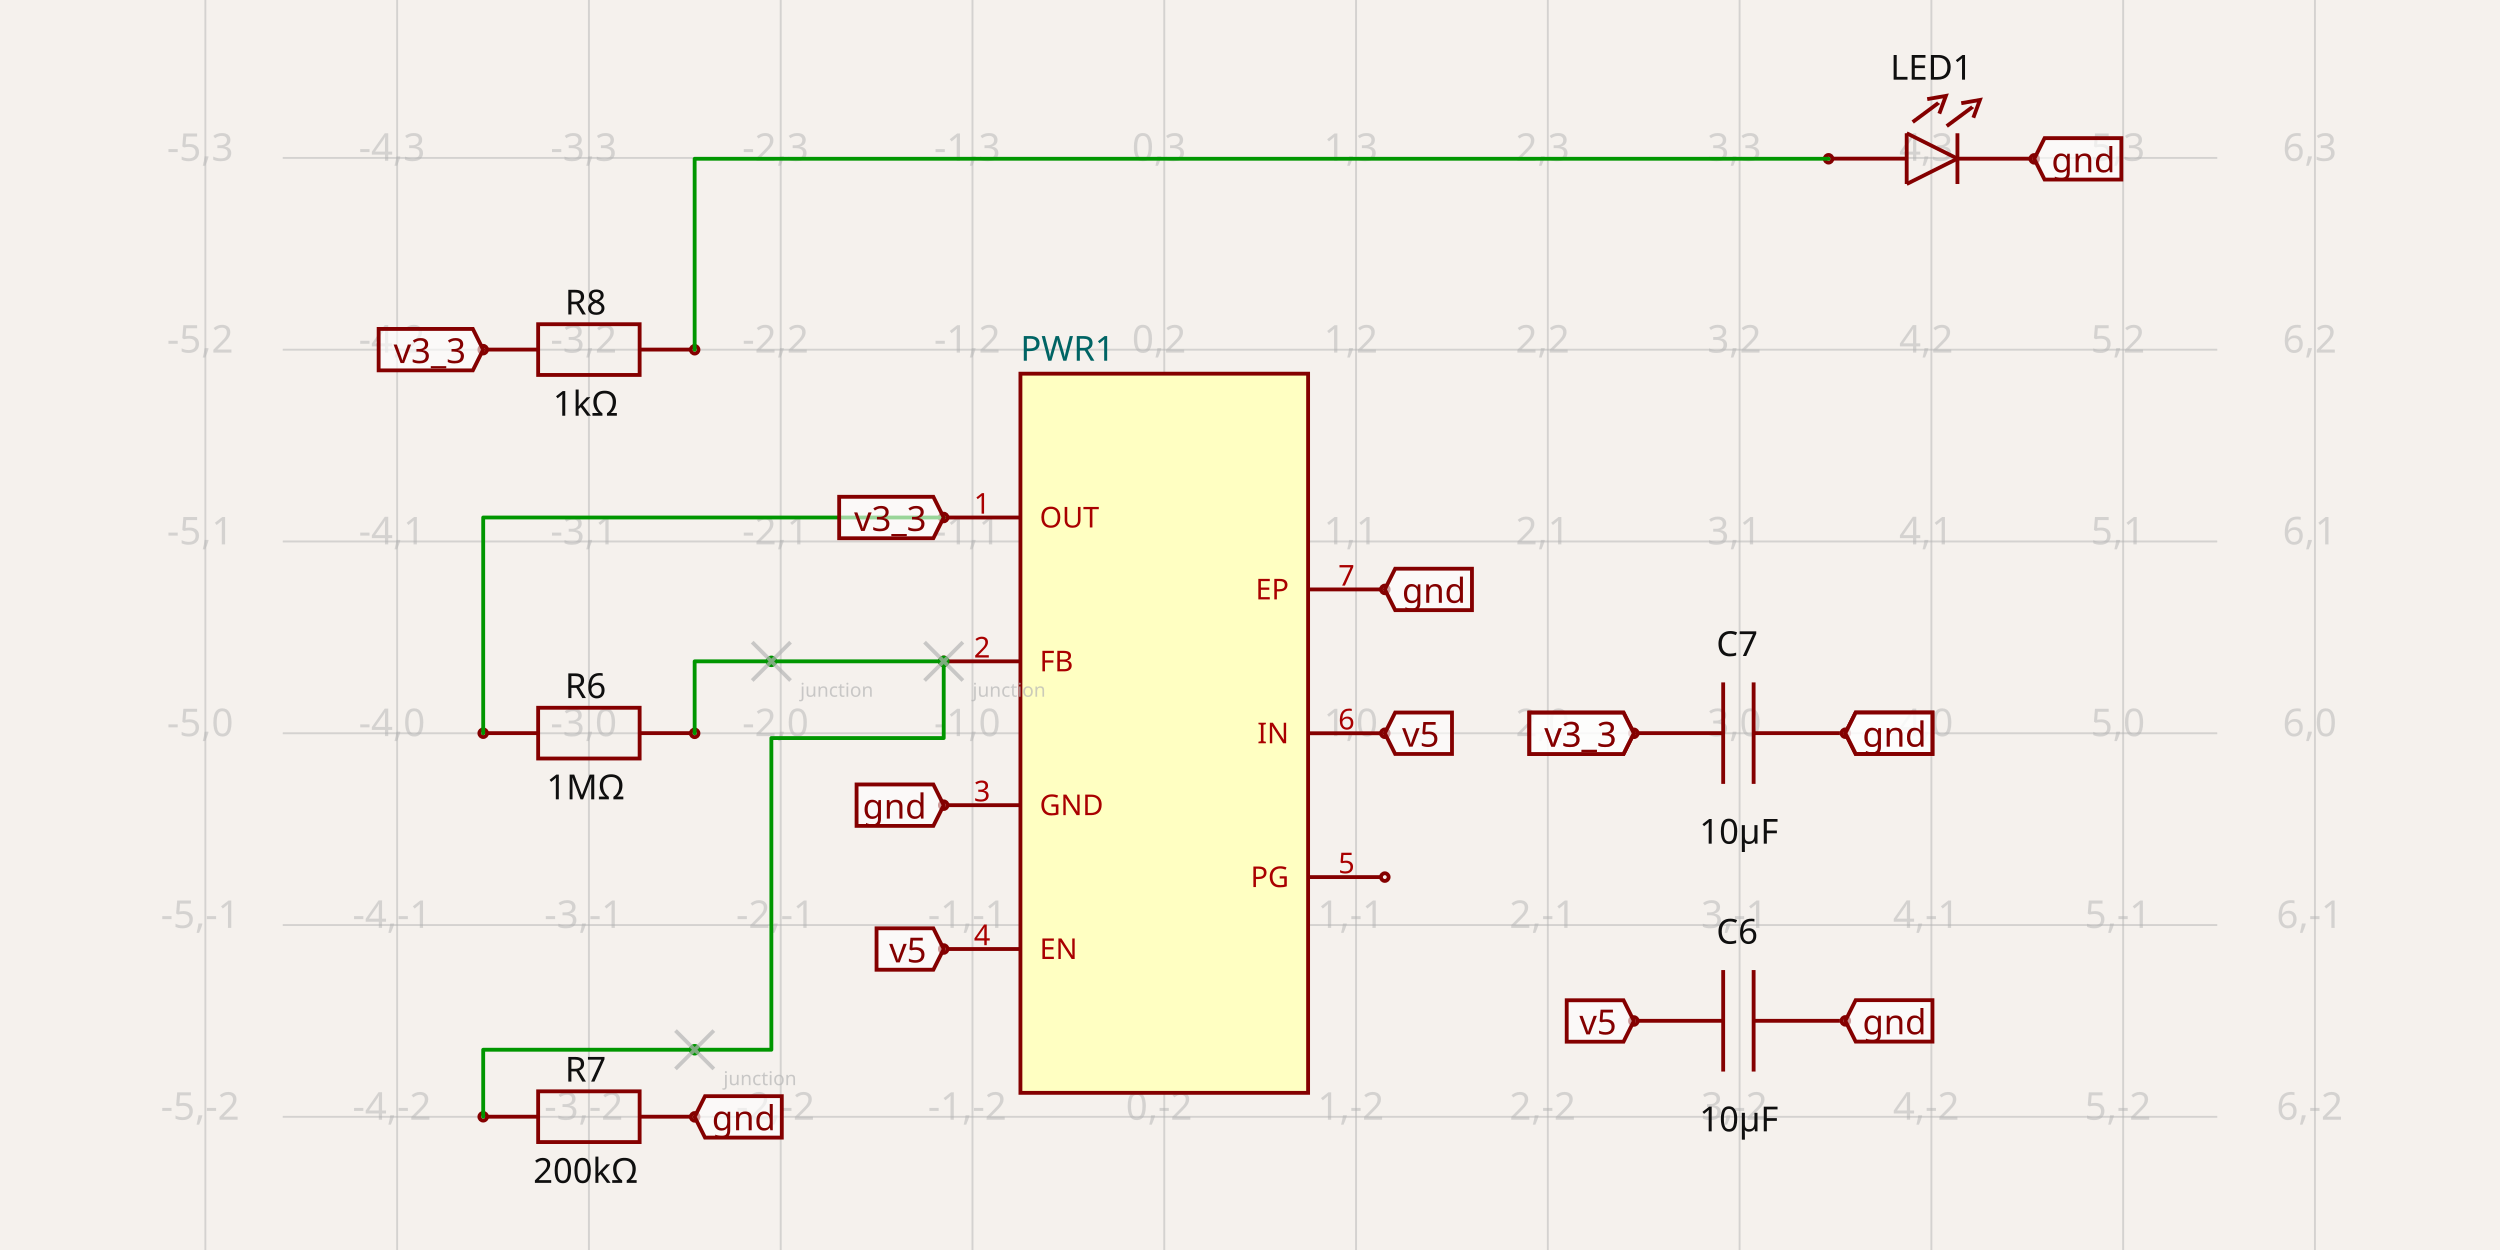
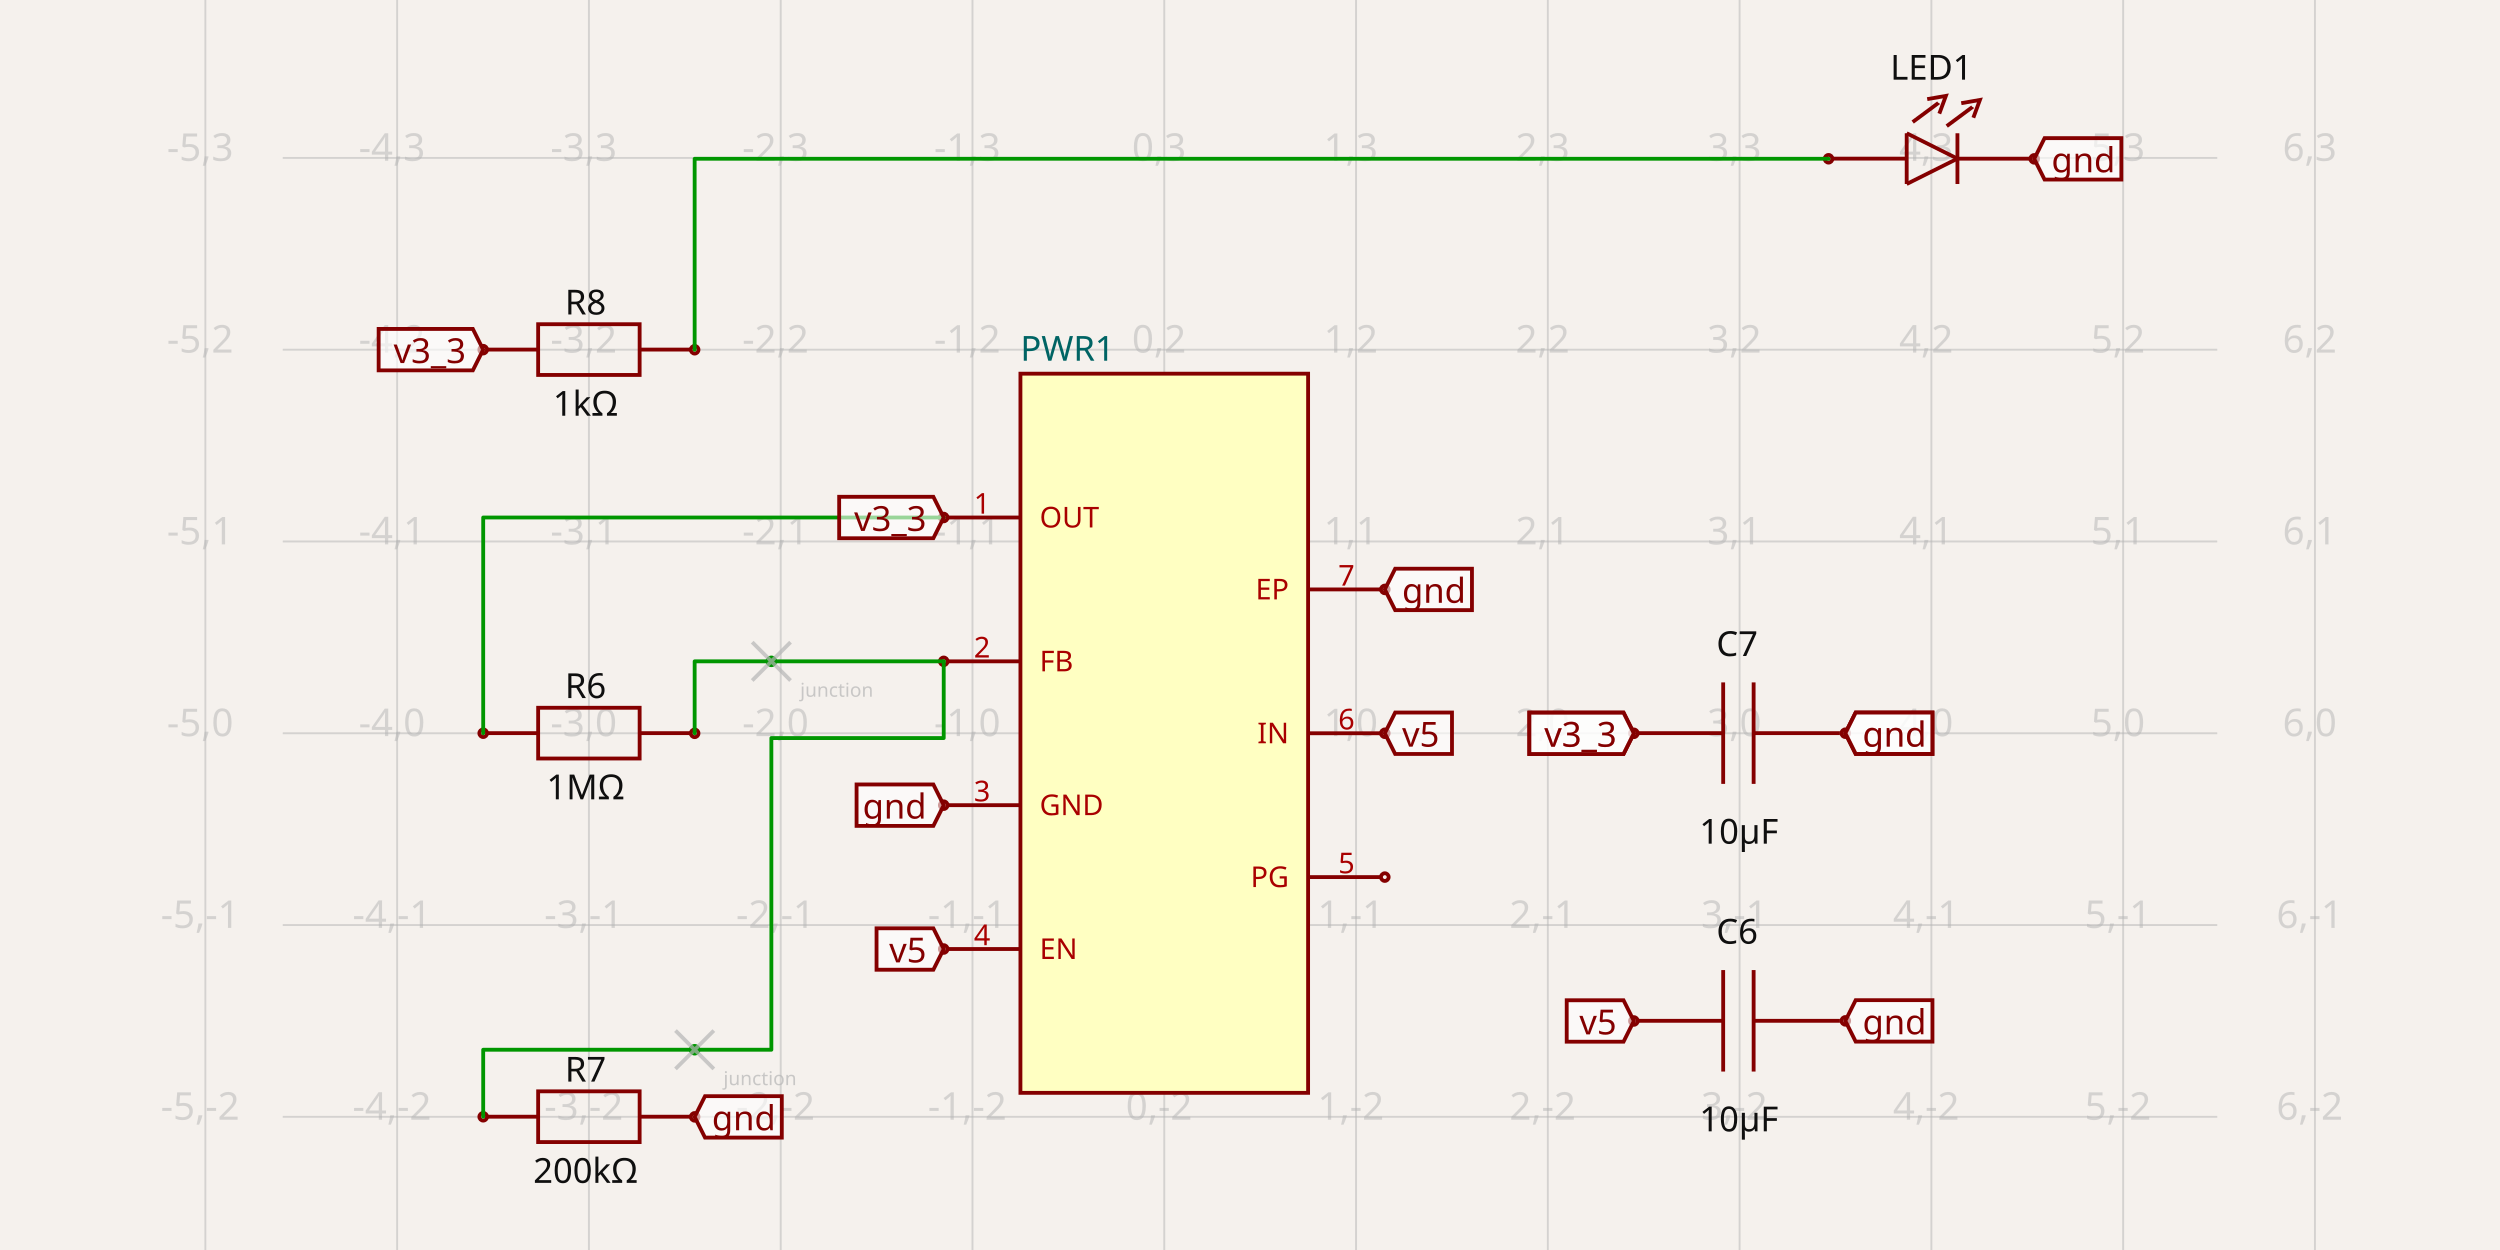
<svg xmlns="http://www.w3.org/2000/svg" width="1200" height="600" style="background-color: rgb(245, 241, 237)" data-real-to-screen-transform="matrix(92.0538509812,0,0,-92.0538509812,558.846469818,351.9650087356)">
  <style>
              .boundary { fill: rgb(245, 241, 237); }
              .schematic-boundary { fill: none; stroke: #fff; }
              .component { fill: none; stroke: rgb(132, 0, 0); }
              .chip { fill: rgb(255, 255, 194); stroke: rgb(132, 0, 0); }
              .component-pin { fill: none; stroke: rgb(132, 0, 0); }
              .trace:hover {
                filter: invert(1);
              }
              .trace:hover .trace-crossing-outline {
                opacity: 0;
              }
              .trace:hover .trace-junction {
                filter: invert(1);
              }
              .text { font-family: sans-serif; fill: rgb(0, 150, 0); }
              .pin-number { fill: rgb(169, 0, 0); }
              .port-label { fill: rgb(0, 100, 100); }
              .component-name { fill: rgb(0, 100, 100); }
            </style>
  <rect class="boundary" x="0" y="0" width="1200" height="600" />
  <g class="grid">
    <line x1="98.577" y1="600" x2="98.577" y2="-9.72022462519817e-11" stroke="rgb(181, 181, 181)" stroke-width="0.921" stroke-opacity="0.5" />
    <line x1="190.631" y1="600" x2="190.631" y2="-9.72022462519817e-11" stroke="rgb(181, 181, 181)" stroke-width="0.921" stroke-opacity="0.5" />
    <line x1="282.685" y1="600" x2="282.685" y2="-9.72022462519817e-11" stroke="rgb(181, 181, 181)" stroke-width="0.921" stroke-opacity="0.5" />
    <line x1="374.739" y1="600" x2="374.739" y2="-9.72022462519817e-11" stroke="rgb(181, 181, 181)" stroke-width="0.921" stroke-opacity="0.5" />
    <line x1="466.793" y1="600" x2="466.793" y2="-9.72022462519817e-11" stroke="rgb(181, 181, 181)" stroke-width="0.921" stroke-opacity="0.5" />
    <line x1="558.846" y1="600" x2="558.846" y2="-9.72022462519817e-11" stroke="rgb(181, 181, 181)" stroke-width="0.921" stroke-opacity="0.5" />
    <line x1="650.9" y1="600" x2="650.9" y2="-9.72022462519817e-11" stroke="rgb(181, 181, 181)" stroke-width="0.921" stroke-opacity="0.5" />
    <line x1="742.954" y1="600" x2="742.954" y2="-9.72022462519817e-11" stroke="rgb(181, 181, 181)" stroke-width="0.921" stroke-opacity="0.5" />
    <line x1="835.008" y1="600" x2="835.008" y2="-9.72022462519817e-11" stroke="rgb(181, 181, 181)" stroke-width="0.921" stroke-opacity="0.5" />
    <line x1="927.062" y1="600" x2="927.062" y2="-9.72022462519817e-11" stroke="rgb(181, 181, 181)" stroke-width="0.921" stroke-opacity="0.5" />
    <line x1="1019.116" y1="600" x2="1019.116" y2="-9.72022462519817e-11" stroke="rgb(181, 181, 181)" stroke-width="0.921" stroke-opacity="0.5" />
    <line x1="1111.17" y1="600" x2="1111.17" y2="-9.72022462519817e-11" stroke="rgb(181, 181, 181)" stroke-width="0.921" stroke-opacity="0.5" />
    <line x1="135.722" y1="628.127" x2="1064.278" y2="628.127" stroke="rgb(181, 181, 181)" stroke-width="0.921" stroke-opacity="0.5" />
    <line x1="135.722" y1="536.073" x2="1064.278" y2="536.073" stroke="rgb(181, 181, 181)" stroke-width="0.921" stroke-opacity="0.5" />
    <line x1="135.722" y1="444.019" x2="1064.278" y2="444.019" stroke="rgb(181, 181, 181)" stroke-width="0.921" stroke-opacity="0.5" />
    <line x1="135.722" y1="351.965" x2="1064.278" y2="351.965" stroke="rgb(181, 181, 181)" stroke-width="0.921" stroke-opacity="0.5" />
    <line x1="135.722" y1="259.911" x2="1064.278" y2="259.911" stroke="rgb(181, 181, 181)" stroke-width="0.921" stroke-opacity="0.5" />
    <line x1="135.722" y1="167.857" x2="1064.278" y2="167.857" stroke="rgb(181, 181, 181)" stroke-width="0.921" stroke-opacity="0.5" />
    <line x1="135.722" y1="75.803" x2="1064.278" y2="75.803" stroke="rgb(181, 181, 181)" stroke-width="0.921" stroke-opacity="0.5" />
    <line x1="135.722" y1="-16.25" x2="1064.278" y2="-16.25" stroke="rgb(181, 181, 181)" stroke-width="0.921" stroke-opacity="0.5" />
    <text x="96.077" y="623.127" fill="rgb(181, 181, 181)" font-size="18.411" fill-opacity="0.5" text-anchor="middle" dominant-baseline="middle" font-family="sans-serif">-5,-3</text>
    <text x="96.077" y="531.073" fill="rgb(181, 181, 181)" font-size="18.411" fill-opacity="0.5" text-anchor="middle" dominant-baseline="middle" font-family="sans-serif">-5,-2</text>
    <text x="96.077" y="439.019" fill="rgb(181, 181, 181)" font-size="18.411" fill-opacity="0.5" text-anchor="middle" dominant-baseline="middle" font-family="sans-serif">-5,-1</text>
    <text x="96.077" y="346.965" fill="rgb(181, 181, 181)" font-size="18.411" fill-opacity="0.5" text-anchor="middle" dominant-baseline="middle" font-family="sans-serif">-5,0</text>
    <text x="96.077" y="254.911" fill="rgb(181, 181, 181)" font-size="18.411" fill-opacity="0.5" text-anchor="middle" dominant-baseline="middle" font-family="sans-serif">-5,1</text>
    <text x="96.077" y="162.857" fill="rgb(181, 181, 181)" font-size="18.411" fill-opacity="0.5" text-anchor="middle" dominant-baseline="middle" font-family="sans-serif">-5,2</text>
    <text x="96.077" y="70.803" fill="rgb(181, 181, 181)" font-size="18.411" fill-opacity="0.5" text-anchor="middle" dominant-baseline="middle" font-family="sans-serif">-5,3</text>
    <text x="96.077" y="-21.25" fill="rgb(181, 181, 181)" font-size="18.411" fill-opacity="0.5" text-anchor="middle" dominant-baseline="middle" font-family="sans-serif">-5,4</text>
    <text x="188.131" y="623.127" fill="rgb(181, 181, 181)" font-size="18.411" fill-opacity="0.5" text-anchor="middle" dominant-baseline="middle" font-family="sans-serif">-4,-3</text>
    <text x="188.131" y="531.073" fill="rgb(181, 181, 181)" font-size="18.411" fill-opacity="0.5" text-anchor="middle" dominant-baseline="middle" font-family="sans-serif">-4,-2</text>
    <text x="188.131" y="439.019" fill="rgb(181, 181, 181)" font-size="18.411" fill-opacity="0.5" text-anchor="middle" dominant-baseline="middle" font-family="sans-serif">-4,-1</text>
    <text x="188.131" y="346.965" fill="rgb(181, 181, 181)" font-size="18.411" fill-opacity="0.5" text-anchor="middle" dominant-baseline="middle" font-family="sans-serif">-4,0</text>
    <text x="188.131" y="254.911" fill="rgb(181, 181, 181)" font-size="18.411" fill-opacity="0.5" text-anchor="middle" dominant-baseline="middle" font-family="sans-serif">-4,1</text>
    <text x="188.131" y="162.857" fill="rgb(181, 181, 181)" font-size="18.411" fill-opacity="0.5" text-anchor="middle" dominant-baseline="middle" font-family="sans-serif">-4,2</text>
    <text x="188.131" y="70.803" fill="rgb(181, 181, 181)" font-size="18.411" fill-opacity="0.5" text-anchor="middle" dominant-baseline="middle" font-family="sans-serif">-4,3</text>
    <text x="188.131" y="-21.25" fill="rgb(181, 181, 181)" font-size="18.411" fill-opacity="0.5" text-anchor="middle" dominant-baseline="middle" font-family="sans-serif">-4,4</text>
    <text x="280.185" y="623.127" fill="rgb(181, 181, 181)" font-size="18.411" fill-opacity="0.5" text-anchor="middle" dominant-baseline="middle" font-family="sans-serif">-3,-3</text>
    <text x="280.185" y="531.073" fill="rgb(181, 181, 181)" font-size="18.411" fill-opacity="0.5" text-anchor="middle" dominant-baseline="middle" font-family="sans-serif">-3,-2</text>
    <text x="280.185" y="439.019" fill="rgb(181, 181, 181)" font-size="18.411" fill-opacity="0.5" text-anchor="middle" dominant-baseline="middle" font-family="sans-serif">-3,-1</text>
    <text x="280.185" y="346.965" fill="rgb(181, 181, 181)" font-size="18.411" fill-opacity="0.5" text-anchor="middle" dominant-baseline="middle" font-family="sans-serif">-3,0</text>
    <text x="280.185" y="254.911" fill="rgb(181, 181, 181)" font-size="18.411" fill-opacity="0.5" text-anchor="middle" dominant-baseline="middle" font-family="sans-serif">-3,1</text>
    <text x="280.185" y="162.857" fill="rgb(181, 181, 181)" font-size="18.411" fill-opacity="0.5" text-anchor="middle" dominant-baseline="middle" font-family="sans-serif">-3,2</text>
    <text x="280.185" y="70.803" fill="rgb(181, 181, 181)" font-size="18.411" fill-opacity="0.5" text-anchor="middle" dominant-baseline="middle" font-family="sans-serif">-3,3</text>
    <text x="280.185" y="-21.25" fill="rgb(181, 181, 181)" font-size="18.411" fill-opacity="0.5" text-anchor="middle" dominant-baseline="middle" font-family="sans-serif">-3,4</text>
    <text x="372.239" y="623.127" fill="rgb(181, 181, 181)" font-size="18.411" fill-opacity="0.5" text-anchor="middle" dominant-baseline="middle" font-family="sans-serif">-2,-3</text>
    <text x="372.239" y="531.073" fill="rgb(181, 181, 181)" font-size="18.411" fill-opacity="0.5" text-anchor="middle" dominant-baseline="middle" font-family="sans-serif">-2,-2</text>
    <text x="372.239" y="439.019" fill="rgb(181, 181, 181)" font-size="18.411" fill-opacity="0.5" text-anchor="middle" dominant-baseline="middle" font-family="sans-serif">-2,-1</text>
    <text x="372.239" y="346.965" fill="rgb(181, 181, 181)" font-size="18.411" fill-opacity="0.5" text-anchor="middle" dominant-baseline="middle" font-family="sans-serif">-2,0</text>
    <text x="372.239" y="254.911" fill="rgb(181, 181, 181)" font-size="18.411" fill-opacity="0.5" text-anchor="middle" dominant-baseline="middle" font-family="sans-serif">-2,1</text>
    <text x="372.239" y="162.857" fill="rgb(181, 181, 181)" font-size="18.411" fill-opacity="0.5" text-anchor="middle" dominant-baseline="middle" font-family="sans-serif">-2,2</text>
    <text x="372.239" y="70.803" fill="rgb(181, 181, 181)" font-size="18.411" fill-opacity="0.5" text-anchor="middle" dominant-baseline="middle" font-family="sans-serif">-2,3</text>
    <text x="372.239" y="-21.25" fill="rgb(181, 181, 181)" font-size="18.411" fill-opacity="0.5" text-anchor="middle" dominant-baseline="middle" font-family="sans-serif">-2,4</text>
    <text x="464.293" y="623.127" fill="rgb(181, 181, 181)" font-size="18.411" fill-opacity="0.5" text-anchor="middle" dominant-baseline="middle" font-family="sans-serif">-1,-3</text>
    <text x="464.293" y="531.073" fill="rgb(181, 181, 181)" font-size="18.411" fill-opacity="0.5" text-anchor="middle" dominant-baseline="middle" font-family="sans-serif">-1,-2</text>
    <text x="464.293" y="439.019" fill="rgb(181, 181, 181)" font-size="18.411" fill-opacity="0.5" text-anchor="middle" dominant-baseline="middle" font-family="sans-serif">-1,-1</text>
    <text x="464.293" y="346.965" fill="rgb(181, 181, 181)" font-size="18.411" fill-opacity="0.5" text-anchor="middle" dominant-baseline="middle" font-family="sans-serif">-1,0</text>
    <text x="464.293" y="254.911" fill="rgb(181, 181, 181)" font-size="18.411" fill-opacity="0.5" text-anchor="middle" dominant-baseline="middle" font-family="sans-serif">-1,1</text>
    <text x="464.293" y="162.857" fill="rgb(181, 181, 181)" font-size="18.411" fill-opacity="0.5" text-anchor="middle" dominant-baseline="middle" font-family="sans-serif">-1,2</text>
    <text x="464.293" y="70.803" fill="rgb(181, 181, 181)" font-size="18.411" fill-opacity="0.5" text-anchor="middle" dominant-baseline="middle" font-family="sans-serif">-1,3</text>
    <text x="464.293" y="-21.25" fill="rgb(181, 181, 181)" font-size="18.411" fill-opacity="0.5" text-anchor="middle" dominant-baseline="middle" font-family="sans-serif">-1,4</text>
    <text x="556.346" y="623.127" fill="rgb(181, 181, 181)" font-size="18.411" fill-opacity="0.5" text-anchor="middle" dominant-baseline="middle" font-family="sans-serif">0,-3</text>
    <text x="556.346" y="531.073" fill="rgb(181, 181, 181)" font-size="18.411" fill-opacity="0.5" text-anchor="middle" dominant-baseline="middle" font-family="sans-serif">0,-2</text>
    <text x="556.346" y="439.019" fill="rgb(181, 181, 181)" font-size="18.411" fill-opacity="0.5" text-anchor="middle" dominant-baseline="middle" font-family="sans-serif">0,-1</text>
    <text x="556.346" y="346.965" fill="rgb(181, 181, 181)" font-size="18.411" fill-opacity="0.5" text-anchor="middle" dominant-baseline="middle" font-family="sans-serif">0,0</text>
    <text x="556.346" y="254.911" fill="rgb(181, 181, 181)" font-size="18.411" fill-opacity="0.5" text-anchor="middle" dominant-baseline="middle" font-family="sans-serif">0,1</text>
    <text x="556.346" y="162.857" fill="rgb(181, 181, 181)" font-size="18.411" fill-opacity="0.5" text-anchor="middle" dominant-baseline="middle" font-family="sans-serif">0,2</text>
    <text x="556.346" y="70.803" fill="rgb(181, 181, 181)" font-size="18.411" fill-opacity="0.5" text-anchor="middle" dominant-baseline="middle" font-family="sans-serif">0,3</text>
    <text x="556.346" y="-21.25" fill="rgb(181, 181, 181)" font-size="18.411" fill-opacity="0.5" text-anchor="middle" dominant-baseline="middle" font-family="sans-serif">0,4</text>
    <text x="648.4" y="623.127" fill="rgb(181, 181, 181)" font-size="18.411" fill-opacity="0.5" text-anchor="middle" dominant-baseline="middle" font-family="sans-serif">1,-3</text>
    <text x="648.4" y="531.073" fill="rgb(181, 181, 181)" font-size="18.411" fill-opacity="0.5" text-anchor="middle" dominant-baseline="middle" font-family="sans-serif">1,-2</text>
    <text x="648.4" y="439.019" fill="rgb(181, 181, 181)" font-size="18.411" fill-opacity="0.5" text-anchor="middle" dominant-baseline="middle" font-family="sans-serif">1,-1</text>
    <text x="648.4" y="346.965" fill="rgb(181, 181, 181)" font-size="18.411" fill-opacity="0.5" text-anchor="middle" dominant-baseline="middle" font-family="sans-serif">1,0</text>
    <text x="648.4" y="254.911" fill="rgb(181, 181, 181)" font-size="18.411" fill-opacity="0.5" text-anchor="middle" dominant-baseline="middle" font-family="sans-serif">1,1</text>
    <text x="648.4" y="162.857" fill="rgb(181, 181, 181)" font-size="18.411" fill-opacity="0.5" text-anchor="middle" dominant-baseline="middle" font-family="sans-serif">1,2</text>
    <text x="648.4" y="70.803" fill="rgb(181, 181, 181)" font-size="18.411" fill-opacity="0.5" text-anchor="middle" dominant-baseline="middle" font-family="sans-serif">1,3</text>
    <text x="648.4" y="-21.25" fill="rgb(181, 181, 181)" font-size="18.411" fill-opacity="0.5" text-anchor="middle" dominant-baseline="middle" font-family="sans-serif">1,4</text>
    <text x="740.454" y="623.127" fill="rgb(181, 181, 181)" font-size="18.411" fill-opacity="0.5" text-anchor="middle" dominant-baseline="middle" font-family="sans-serif">2,-3</text>
    <text x="740.454" y="531.073" fill="rgb(181, 181, 181)" font-size="18.411" fill-opacity="0.5" text-anchor="middle" dominant-baseline="middle" font-family="sans-serif">2,-2</text>
    <text x="740.454" y="439.019" fill="rgb(181, 181, 181)" font-size="18.411" fill-opacity="0.5" text-anchor="middle" dominant-baseline="middle" font-family="sans-serif">2,-1</text>
    <text x="740.454" y="346.965" fill="rgb(181, 181, 181)" font-size="18.411" fill-opacity="0.5" text-anchor="middle" dominant-baseline="middle" font-family="sans-serif">2,0</text>
    <text x="740.454" y="254.911" fill="rgb(181, 181, 181)" font-size="18.411" fill-opacity="0.5" text-anchor="middle" dominant-baseline="middle" font-family="sans-serif">2,1</text>
    <text x="740.454" y="162.857" fill="rgb(181, 181, 181)" font-size="18.411" fill-opacity="0.5" text-anchor="middle" dominant-baseline="middle" font-family="sans-serif">2,2</text>
    <text x="740.454" y="70.803" fill="rgb(181, 181, 181)" font-size="18.411" fill-opacity="0.5" text-anchor="middle" dominant-baseline="middle" font-family="sans-serif">2,3</text>
    <text x="740.454" y="-21.25" fill="rgb(181, 181, 181)" font-size="18.411" fill-opacity="0.5" text-anchor="middle" dominant-baseline="middle" font-family="sans-serif">2,4</text>
    <text x="832.508" y="623.127" fill="rgb(181, 181, 181)" font-size="18.411" fill-opacity="0.5" text-anchor="middle" dominant-baseline="middle" font-family="sans-serif">3,-3</text>
    <text x="832.508" y="531.073" fill="rgb(181, 181, 181)" font-size="18.411" fill-opacity="0.5" text-anchor="middle" dominant-baseline="middle" font-family="sans-serif">3,-2</text>
    <text x="832.508" y="439.019" fill="rgb(181, 181, 181)" font-size="18.411" fill-opacity="0.5" text-anchor="middle" dominant-baseline="middle" font-family="sans-serif">3,-1</text>
    <text x="832.508" y="346.965" fill="rgb(181, 181, 181)" font-size="18.411" fill-opacity="0.5" text-anchor="middle" dominant-baseline="middle" font-family="sans-serif">3,0</text>
    <text x="832.508" y="254.911" fill="rgb(181, 181, 181)" font-size="18.411" fill-opacity="0.5" text-anchor="middle" dominant-baseline="middle" font-family="sans-serif">3,1</text>
    <text x="832.508" y="162.857" fill="rgb(181, 181, 181)" font-size="18.411" fill-opacity="0.5" text-anchor="middle" dominant-baseline="middle" font-family="sans-serif">3,2</text>
    <text x="832.508" y="70.803" fill="rgb(181, 181, 181)" font-size="18.411" fill-opacity="0.5" text-anchor="middle" dominant-baseline="middle" font-family="sans-serif">3,3</text>
    <text x="832.508" y="-21.25" fill="rgb(181, 181, 181)" font-size="18.411" fill-opacity="0.5" text-anchor="middle" dominant-baseline="middle" font-family="sans-serif">3,4</text>
    <text x="924.562" y="623.127" fill="rgb(181, 181, 181)" font-size="18.411" fill-opacity="0.5" text-anchor="middle" dominant-baseline="middle" font-family="sans-serif">4,-3</text>
    <text x="924.562" y="531.073" fill="rgb(181, 181, 181)" font-size="18.411" fill-opacity="0.5" text-anchor="middle" dominant-baseline="middle" font-family="sans-serif">4,-2</text>
    <text x="924.562" y="439.019" fill="rgb(181, 181, 181)" font-size="18.411" fill-opacity="0.5" text-anchor="middle" dominant-baseline="middle" font-family="sans-serif">4,-1</text>
    <text x="924.562" y="346.965" fill="rgb(181, 181, 181)" font-size="18.411" fill-opacity="0.5" text-anchor="middle" dominant-baseline="middle" font-family="sans-serif">4,0</text>
    <text x="924.562" y="254.911" fill="rgb(181, 181, 181)" font-size="18.411" fill-opacity="0.5" text-anchor="middle" dominant-baseline="middle" font-family="sans-serif">4,1</text>
    <text x="924.562" y="162.857" fill="rgb(181, 181, 181)" font-size="18.411" fill-opacity="0.5" text-anchor="middle" dominant-baseline="middle" font-family="sans-serif">4,2</text>
    <text x="924.562" y="70.803" fill="rgb(181, 181, 181)" font-size="18.411" fill-opacity="0.5" text-anchor="middle" dominant-baseline="middle" font-family="sans-serif">4,3</text>
    <text x="924.562" y="-21.25" fill="rgb(181, 181, 181)" font-size="18.411" fill-opacity="0.5" text-anchor="middle" dominant-baseline="middle" font-family="sans-serif">4,4</text>
    <text x="1016.616" y="623.127" fill="rgb(181, 181, 181)" font-size="18.411" fill-opacity="0.5" text-anchor="middle" dominant-baseline="middle" font-family="sans-serif">5,-3</text>
    <text x="1016.616" y="531.073" fill="rgb(181, 181, 181)" font-size="18.411" fill-opacity="0.5" text-anchor="middle" dominant-baseline="middle" font-family="sans-serif">5,-2</text>
    <text x="1016.616" y="439.019" fill="rgb(181, 181, 181)" font-size="18.411" fill-opacity="0.5" text-anchor="middle" dominant-baseline="middle" font-family="sans-serif">5,-1</text>
    <text x="1016.616" y="346.965" fill="rgb(181, 181, 181)" font-size="18.411" fill-opacity="0.5" text-anchor="middle" dominant-baseline="middle" font-family="sans-serif">5,0</text>
    <text x="1016.616" y="254.911" fill="rgb(181, 181, 181)" font-size="18.411" fill-opacity="0.5" text-anchor="middle" dominant-baseline="middle" font-family="sans-serif">5,1</text>
    <text x="1016.616" y="162.857" fill="rgb(181, 181, 181)" font-size="18.411" fill-opacity="0.5" text-anchor="middle" dominant-baseline="middle" font-family="sans-serif">5,2</text>
    <text x="1016.616" y="70.803" fill="rgb(181, 181, 181)" font-size="18.411" fill-opacity="0.5" text-anchor="middle" dominant-baseline="middle" font-family="sans-serif">5,3</text>
    <text x="1016.616" y="-21.25" fill="rgb(181, 181, 181)" font-size="18.411" fill-opacity="0.5" text-anchor="middle" dominant-baseline="middle" font-family="sans-serif">5,4</text>
    <text x="1108.67" y="623.127" fill="rgb(181, 181, 181)" font-size="18.411" fill-opacity="0.5" text-anchor="middle" dominant-baseline="middle" font-family="sans-serif">6,-3</text>
    <text x="1108.67" y="531.073" fill="rgb(181, 181, 181)" font-size="18.411" fill-opacity="0.5" text-anchor="middle" dominant-baseline="middle" font-family="sans-serif">6,-2</text>
    <text x="1108.67" y="439.019" fill="rgb(181, 181, 181)" font-size="18.411" fill-opacity="0.5" text-anchor="middle" dominant-baseline="middle" font-family="sans-serif">6,-1</text>
    <text x="1108.67" y="346.965" fill="rgb(181, 181, 181)" font-size="18.411" fill-opacity="0.5" text-anchor="middle" dominant-baseline="middle" font-family="sans-serif">6,0</text>
    <text x="1108.67" y="254.911" fill="rgb(181, 181, 181)" font-size="18.411" fill-opacity="0.5" text-anchor="middle" dominant-baseline="middle" font-family="sans-serif">6,1</text>
    <text x="1108.67" y="162.857" fill="rgb(181, 181, 181)" font-size="18.411" fill-opacity="0.5" text-anchor="middle" dominant-baseline="middle" font-family="sans-serif">6,2</text>
    <text x="1108.67" y="70.803" fill="rgb(181, 181, 181)" font-size="18.411" fill-opacity="0.5" text-anchor="middle" dominant-baseline="middle" font-family="sans-serif">6,3</text>
    <text x="1108.67" y="-21.25" fill="rgb(181, 181, 181)" font-size="18.411" fill-opacity="0.5" text-anchor="middle" dominant-baseline="middle" font-family="sans-serif">6,4</text>
  </g>
  <g data-circuit-json-type="schematic_component" data-schematic-component-id="schematic_component_0">
    <rect class="component chip" x="489.806" y="179.364" width="138.081" height="345.202" stroke-width="1.841px" fill="rgb(255, 255, 194)" stroke="rgb(132, 0, 0)" />
    <rect class="component-overlay" x="489.806" y="179.364" width="138.081" height="345.202" fill="transparent" />
    <text x="489.806" y="536.533" fill="#006464" text-anchor="start" dominant-baseline="middle" font-family="sans-serif" font-size="16.57px" transform="rotate(0, 489.8061, 536.533)" />
    <text x="489.806" y="167.397" fill="#006464" text-anchor="start" dominant-baseline="middle" font-family="sans-serif" font-size="16.57px" transform="rotate(0, 489.8061, 167.397)">PWR1</text>
    <line class="component-pin" x1="662.867" y1="282.925" x2="627.887" y2="282.925" stroke-width="1.841px" />
    <circle class="component-pin" cx="664.708" cy="282.925" r="1.841" stroke-width="1.841px" />
    <text class="pin-number" x="646.298" y="281.084" style="font-family: sans-serif;" fill="rgb(169, 0, 0)" text-anchor="middle" dominant-baseline="auto" font-size="13.808px" transform="">7</text>
    <text class="pin-number" x="618.681" y="282.925" style="font-family: sans-serif;" fill="rgb(169, 0, 0)" text-anchor="end" dominant-baseline="middle" font-size="13.808px" transform="">EP</text>
    <line class="component-pin" x1="662.867" y1="351.965" x2="627.887" y2="351.965" stroke-width="1.841px" />
    <circle class="component-pin" cx="664.708" cy="351.965" r="1.841" stroke-width="1.841px" />
    <text class="pin-number" x="646.298" y="350.124" style="font-family: sans-serif;" fill="rgb(169, 0, 0)" text-anchor="middle" dominant-baseline="auto" font-size="13.808px" transform="">6</text>
    <text class="pin-number" x="618.681" y="351.965" style="font-family: sans-serif;" fill="rgb(169, 0, 0)" text-anchor="end" dominant-baseline="middle" font-size="13.808px" transform="">IN</text>
    <line class="component-pin" x1="662.867" y1="421.005" x2="627.887" y2="421.005" stroke-width="1.841px" />
    <circle class="component-pin" cx="664.708" cy="421.005" r="1.841" stroke-width="1.841px" />
    <text class="pin-number" x="646.298" y="419.164" style="font-family: sans-serif;" fill="rgb(169, 0, 0)" text-anchor="middle" dominant-baseline="auto" font-size="13.808px" transform="">5</text>
    <text class="pin-number" x="618.681" y="421.005" style="font-family: sans-serif;" fill="rgb(169, 0, 0)" text-anchor="end" dominant-baseline="middle" font-size="13.808px" transform="">PG</text>
    <line class="component-pin" x1="454.826" y1="455.526" x2="489.806" y2="455.526" stroke-width="1.841px" />
    <circle class="component-pin" cx="452.985" cy="455.526" r="1.841" stroke-width="1.841px" />
    <text class="pin-number" x="471.395" y="453.685" style="font-family: sans-serif;" fill="rgb(169, 0, 0)" text-anchor="middle" dominant-baseline="auto" font-size="13.808px" transform="">4</text>
    <text class="pin-number" x="499.011" y="455.526" style="font-family: sans-serif;" fill="rgb(169, 0, 0)" text-anchor="start" dominant-baseline="middle" font-size="13.808px" transform="">EN</text>
    <line class="component-pin" x1="454.826" y1="386.485" x2="489.806" y2="386.485" stroke-width="1.841px" />
    <circle class="component-pin" cx="452.985" cy="386.485" r="1.841" stroke-width="1.841px" />
    <text class="pin-number" x="471.395" y="384.644" style="font-family: sans-serif;" fill="rgb(169, 0, 0)" text-anchor="middle" dominant-baseline="auto" font-size="13.808px" transform="">3</text>
    <text class="pin-number" x="499.011" y="386.485" style="font-family: sans-serif;" fill="rgb(169, 0, 0)" text-anchor="start" dominant-baseline="middle" font-size="13.808px" transform="">GND</text>
    <line class="component-pin" x1="454.826" y1="317.445" x2="489.806" y2="317.445" stroke-width="1.841px" />
    <circle class="component-pin" cx="452.985" cy="317.445" r="1.841" stroke-width="1.841px" />
    <text class="pin-number" x="471.395" y="315.604" style="font-family: sans-serif;" fill="rgb(169, 0, 0)" text-anchor="middle" dominant-baseline="auto" font-size="13.808px" transform="">2</text>
    <text class="pin-number" x="499.011" y="317.445" style="font-family: sans-serif;" fill="rgb(169, 0, 0)" text-anchor="start" dominant-baseline="middle" font-size="13.808px" transform="">FB</text>
    <line class="component-pin" x1="454.826" y1="248.404" x2="489.806" y2="248.404" stroke-width="1.841px" />
    <circle class="component-pin" cx="452.985" cy="248.404" r="1.841" stroke-width="1.841px" />
    <text class="pin-number" x="471.395" y="246.563" style="font-family: sans-serif;" fill="rgb(169, 0, 0)" text-anchor="middle" dominant-baseline="auto" font-size="13.808px" transform="">1</text>
    <text class="pin-number" x="499.011" y="248.404" style="font-family: sans-serif;" fill="rgb(169, 0, 0)" text-anchor="start" dominant-baseline="middle" font-size="13.808px" transform="">OUT</text>
  </g>
  <g data-circuit-json-type="schematic_component" data-schematic-component-id="schematic_component_1">
    <rect class="component-overlay" x="233.956" y="339.729" width="97.424" height="24.356" fill="transparent" />
    <path d="M 233.956 351.907 L 258.312 351.907" stroke="rgb(132, 0, 0)" fill="none" stroke-width="1.841px" />
    <path d="M 307.024 351.907 L 331.38 351.907" stroke="rgb(132, 0, 0)" fill="none" stroke-width="1.841px" />
    <path d="M 282.668 339.729 L 307.024 339.729 L 307.024 364.085 L 258.312 364.085 L 258.312 339.729 L 282.668 339.729" stroke="rgb(132, 0, 0)" fill="none" stroke-width="1.841px" />
    <text x="281.074" y="335.061" fill="rgb(15, 15, 15)" font-family="sans-serif" text-anchor="middle" dominant-baseline="auto" font-size="16.57px">R6</text>
    <text x="281.074" y="370.808" fill="rgb(15, 15, 15)" font-family="sans-serif" text-anchor="middle" dominant-baseline="hanging" font-size="16.57px">1MΩ</text>
    <circle cx="231.936" cy="351.94" r="1.841px" stroke-width="1.841px" fill="none" stroke="rgb(132, 0, 0)" />
    <circle cx="333.433" cy="351.99" r="1.841px" stroke-width="1.841px" fill="none" stroke="rgb(132, 0, 0)" />
  </g>
  <g data-circuit-json-type="schematic_component" data-schematic-component-id="schematic_component_2">
    <rect class="component-overlay" x="233.956" y="523.837" width="97.424" height="24.356" fill="transparent" />
    <path d="M 233.956 536.015 L 258.312 536.015" stroke="rgb(132, 0, 0)" fill="none" stroke-width="1.841px" />
    <path d="M 307.024 536.015 L 331.38 536.015" stroke="rgb(132, 0, 0)" fill="none" stroke-width="1.841px" />
    <path d="M 282.668 523.837 L 307.024 523.837 L 307.024 548.193 L 258.312 548.193 L 258.312 523.837 L 282.668 523.837" stroke="rgb(132, 0, 0)" fill="none" stroke-width="1.841px" />
    <text x="281.074" y="519.168" fill="rgb(15, 15, 15)" font-family="sans-serif" text-anchor="middle" dominant-baseline="auto" font-size="16.57px">R7</text>
    <text x="281.074" y="554.916" fill="rgb(15, 15, 15)" font-family="sans-serif" text-anchor="middle" dominant-baseline="hanging" font-size="16.57px">200kΩ</text>
    <circle cx="231.936" cy="536.048" r="1.841px" stroke-width="1.841px" fill="none" stroke="rgb(132, 0, 0)" />
    <circle cx="333.433" cy="536.098" r="1.841px" stroke-width="1.841px" fill="none" stroke="rgb(132, 0, 0)" />
  </g>
  <g data-circuit-json-type="schematic_component" data-schematic-component-id="schematic_component_3">
    <rect class="component-overlay" x="233.956" y="155.621" width="97.424" height="24.356" fill="transparent" />
    <path d="M 233.956 167.799 L 258.312 167.799" stroke="rgb(132, 0, 0)" fill="none" stroke-width="1.841px" />
    <path d="M 307.024 167.799 L 331.38 167.799" stroke="rgb(132, 0, 0)" fill="none" stroke-width="1.841px" />
    <path d="M 282.668 155.621 L 307.024 155.621 L 307.024 179.977 L 258.312 179.977 L 258.312 155.621 L 282.668 155.621" stroke="rgb(132, 0, 0)" fill="none" stroke-width="1.841px" />
    <text x="281.074" y="150.953" fill="rgb(15, 15, 15)" font-family="sans-serif" text-anchor="middle" dominant-baseline="auto" font-size="16.57px">R8</text>
    <text x="281.074" y="186.701" fill="rgb(15, 15, 15)" font-family="sans-serif" text-anchor="middle" dominant-baseline="hanging" font-size="16.57px">1kΩ</text>
    <circle cx="231.936" cy="167.832" r="1.841px" stroke-width="1.841px" fill="none" stroke="rgb(132, 0, 0)" />
    <circle cx="333.433" cy="167.882" r="1.841px" stroke-width="1.841px" fill="none" stroke="rgb(132, 0, 0)" />
  </g>
  <g data-circuit-json-type="schematic_component" data-schematic-component-id="schematic_component_4">
    <rect class="component-overlay" x="785.723" y="465.632" width="97.424" height="48.712" fill="transparent" />
    <path d="M 883.146 489.988 L 841.741 489.988" stroke="rgb(132, 0, 0)" fill="none" stroke-width="1.841px" />
    <path d="M 827.128 489.988 L 785.723 489.988" stroke="rgb(132, 0, 0)" fill="none" stroke-width="1.841px" />
    <path d="M 841.741 465.632 L 841.741 514.344" stroke="rgb(132, 0, 0)" fill="none" stroke-width="1.841px" />
    <path d="M 827.128 465.632 L 827.128 514.344" stroke="rgb(132, 0, 0)" fill="none" stroke-width="1.841px" />
    <text x="833.824" y="452.968" fill="rgb(15, 15, 15)" font-family="sans-serif" text-anchor="middle" dominant-baseline="auto" font-size="16.57px">C6</text>
    <text x="834.654" y="530.189" fill="rgb(15, 15, 15)" font-family="sans-serif" text-anchor="middle" dominant-baseline="hanging" font-size="16.57px">10µF</text>
    <circle cx="784.267" cy="490.071" r="1.841px" stroke-width="1.841px" fill="none" stroke="rgb(132, 0, 0)" />
    <circle cx="885.749" cy="490.021" r="1.841px" stroke-width="1.841px" fill="none" stroke="rgb(132, 0, 0)" />
  </g>
  <g data-circuit-json-type="schematic_component" data-schematic-component-id="schematic_component_5">
    <rect class="component-overlay" x="785.723" y="327.551" width="97.424" height="48.712" fill="transparent" />
    <path d="M 883.146 351.907 L 841.741 351.907" stroke="rgb(132, 0, 0)" fill="none" stroke-width="1.841px" />
    <path d="M 827.128 351.907 L 785.723 351.907" stroke="rgb(132, 0, 0)" fill="none" stroke-width="1.841px" />
    <path d="M 841.741 327.551 L 841.741 376.263" stroke="rgb(132, 0, 0)" fill="none" stroke-width="1.841px" />
    <path d="M 827.128 327.551 L 827.128 376.263" stroke="rgb(132, 0, 0)" fill="none" stroke-width="1.841px" />
    <text x="833.824" y="314.888" fill="rgb(15, 15, 15)" font-family="sans-serif" text-anchor="middle" dominant-baseline="auto" font-size="16.57px">C7</text>
    <text x="834.654" y="392.109" fill="rgb(15, 15, 15)" font-family="sans-serif" text-anchor="middle" dominant-baseline="hanging" font-size="16.57px">10µF</text>
    <circle cx="784.267" cy="351.99" r="1.841px" stroke-width="1.841px" fill="none" stroke="rgb(132, 0, 0)" />
    <circle cx="885.749" cy="351.94" r="1.841px" stroke-width="1.841px" fill="none" stroke="rgb(132, 0, 0)" />
  </g>
  <g data-circuit-json-type="schematic_component" data-schematic-component-id="schematic_component_6">
    <rect class="component-overlay" x="878.678" y="46.027" width="96.855" height="42.295" fill="transparent" />
    <path d="M 939.568 76.144 L 915.212 88.322" stroke="rgb(132, 0, 0)" fill="none" stroke-width="1.841px" />
    <path d="M 938.811 76.164 L 975.533 76.164" stroke="rgb(132, 0, 0)" fill="none" stroke-width="1.841px" />
    <path d="M 915.212 63.966 L 939.568 76.144" stroke="rgb(132, 0, 0)" fill="none" stroke-width="1.841px" />
    <path d="M 915.212 88.322 L 915.212 63.966" stroke="rgb(132, 0, 0)" fill="none" stroke-width="1.841px" />
    <path d="M 939.568 63.966 L 939.568 88.322" stroke="rgb(132, 0, 0)" fill="none" stroke-width="1.841px" />
    <path d="M 915.024 76.144 L 878.678 76.144" stroke="rgb(132, 0, 0)" fill="none" stroke-width="1.841px" />
    <path d="M 941.399 49.526 L 950.359 47.973 L 947.202 56.512" stroke="rgb(132, 0, 0)" fill="none" stroke-width="1.841px" />
    <path d="M 934.427 60.531 L 935.533 59.709 L 946.742 51.382 L 946.8 51.294" stroke="rgb(132, 0, 0)" fill="none" stroke-width="1.841px" />
    <path d="M 925.062 47.581 L 934.023 46.027 L 930.865 54.566" stroke="rgb(132, 0, 0)" fill="none" stroke-width="1.841px" />
    <path d="M 918.09 58.585 L 919.197 57.763 L 930.405 49.436 L 930.463 49.349" stroke="rgb(132, 0, 0)" fill="none" stroke-width="1.841px" />
    <text x="927.062" y="95.408" fill="rgb(15, 15, 15)" font-family="sans-serif" text-anchor="middle" dominant-baseline="hanging" font-size="16.57px" />
    <text x="927.062" y="38.231" fill="rgb(15, 15, 15)" font-family="sans-serif" text-anchor="middle" dominant-baseline="auto" font-size="16.57px">LED1</text>
    <circle cx="877.702" cy="76.212" r="1.841px" stroke-width="1.841px" fill="none" stroke="rgb(132, 0, 0)" />
    <circle cx="976.422" cy="76.253" r="1.841px" stroke-width="1.841px" fill="none" stroke="rgb(132, 0, 0)" />
  </g>
  <g class="trace" data-circuit-json-type="schematic_trace" data-schematic-trace-id="schematic_trace_0">
    <path d="M 231.936 351.94 L 231.936 248.404 L 452.985 248.404" class="trace-invisible-hover-outline" stroke="rgb(0, 150, 0)" fill="none" stroke-width="14.729px" stroke-linecap="round" opacity="0" stroke-linejoin="round" />
    <path d="M 231.936 351.94 L 231.936 248.404 L 452.985 248.404" stroke="rgb(0, 150, 0)" fill="none" stroke-width="1.841px" stroke-linecap="round" stroke-linejoin="round" />
  </g>
  <g class="trace" data-circuit-json-type="schematic_trace" data-schematic-trace-id="schematic_trace_1">
    <path d="M 877.702 76.212 L 333.433 76.212 L 333.433 167.882" class="trace-invisible-hover-outline" stroke="rgb(0, 150, 0)" fill="none" stroke-width="14.729px" stroke-linecap="round" opacity="0" stroke-linejoin="round" />
    <path d="M 877.702 76.212 L 333.433 76.212 L 333.433 167.882" stroke="rgb(0, 150, 0)" fill="none" stroke-width="1.841px" stroke-linecap="round" stroke-linejoin="round" />
  </g>
  <g class="trace" data-circuit-json-type="schematic_trace" data-schematic-trace-id="schematic_trace_2">
    <path d="M 452.985 317.445 L 333.433 317.445 L 333.433 351.99" class="trace-invisible-hover-outline" stroke="rgb(0, 150, 0)" fill="none" stroke-width="14.729px" stroke-linecap="round" opacity="0" stroke-linejoin="round" />
    <path d="M 452.985 317.445 L 333.433 317.445 L 333.433 351.99" stroke="rgb(0, 150, 0)" fill="none" stroke-width="1.841px" stroke-linecap="round" stroke-linejoin="round" />
  </g>
  <g class="trace" data-circuit-json-type="schematic_trace" data-schematic-trace-id="schematic_trace_3">
    <path d="M 452.985 317.445 L 452.985 354.266 L 370.255 354.266 L 370.255 503.879 L 231.936 503.879 L 231.936 536.048" class="trace-invisible-hover-outline" stroke="rgb(0, 150, 0)" fill="none" stroke-width="14.729px" stroke-linecap="round" opacity="0" stroke-linejoin="round" />
    <path d="M 452.985 317.445 L 452.985 354.266 L 370.255 354.266 L 370.255 503.879 L 231.936 503.879 L 231.936 536.048" stroke="rgb(0, 150, 0)" fill="none" stroke-width="1.841px" stroke-linecap="round" stroke-linejoin="round" />
-     <circle cx="452.985" cy="317.445" r="2.762" class="trace-junction" fill="rgb(0, 150, 0)" />
    <circle cx="370.255" cy="317.445" r="2.762" class="trace-junction" fill="rgb(0, 150, 0)" />
    <circle cx="333.433" cy="503.879" r="2.762" class="trace-junction" fill="rgb(0, 150, 0)" />
  </g>
  <path class="net-label" d="     M 664.708,282.925     L 669.679,272.983     L 706.538,272.983     L 706.538,292.866     L 669.679,292.866     Z   " fill="rgba(255, 255, 255, 0.6)" stroke="rgb(132, 0, 0)" stroke-width="1.841px" />
  <text class="net-label-text" x="672.993" y="282.925" fill="rgb(132, 0, 0)" text-anchor="start" dominant-baseline="central" font-family="sans-serif" font-variant-numeric="tabular-nums" font-size="16.57px" transform="">gnd</text>
  <path class="net-label" d="     M 664.708,351.965     L 669.679,342.023     L 696.952,342.023     L 696.952,361.907     L 669.679,361.907     Z   " fill="rgba(255, 255, 255, 0.6)" stroke="rgb(132, 0, 0)" stroke-width="1.841px" />
  <text class="net-label-text" x="672.993" y="351.965" fill="rgb(132, 0, 0)" text-anchor="start" dominant-baseline="central" font-family="sans-serif" font-variant-numeric="tabular-nums" font-size="16.57px" transform="">v5</text>
  <path class="net-label" d="     M 452.985,455.526     L 448.014,465.467     L 420.741,465.467     L 420.741,445.584     L 448.014,445.584     Z   " fill="rgba(255, 255, 255, 0.6)" stroke="rgb(132, 0, 0)" stroke-width="1.841px" />
  <text class="net-label-text" x="444.7" y="455.526" fill="rgb(132, 0, 0)" text-anchor="end" dominant-baseline="central" font-family="sans-serif" font-variant-numeric="tabular-nums" font-size="16.57px" transform="">v5</text>
  <path class="net-label" d="     M 452.985,248.404     L 448.014,258.346     L 402.797,258.346     L 402.797,238.463     L 448.014,238.463     Z   " fill="rgba(255, 255, 255, 0.6)" stroke="rgb(132, 0, 0)" stroke-width="1.841px" />
  <text class="net-label-text" x="444.7" y="248.404" fill="rgb(132, 0, 0)" text-anchor="end" dominant-baseline="central" font-family="sans-serif" font-variant-numeric="tabular-nums" font-size="16.57px" transform="">v3_3</text>
  <path class="net-label" d="     M 231.936,167.832     L 226.966,177.774     L 181.749,177.774     L 181.749,157.89     L 226.966,157.89     Z   " fill="rgba(255, 255, 255, 0.6)" stroke="rgb(132, 0, 0)" stroke-width="1.841px" />
  <text class="net-label-text" x="223.652" y="167.832" fill="rgb(132, 0, 0)" text-anchor="end" dominant-baseline="central" font-family="sans-serif" font-variant-numeric="tabular-nums" font-size="16.57px" transform="">v3_3</text>
  <path class="net-label" d="     M 784.267,490.071     L 779.296,500.013     L 752.024,500.013     L 752.024,480.129     L 779.296,480.129     Z   " fill="rgba(255, 255, 255, 0.6)" stroke="rgb(132, 0, 0)" stroke-width="1.841px" />
  <text class="net-label-text" x="775.982" y="490.071" fill="rgb(132, 0, 0)" text-anchor="end" dominant-baseline="central" font-family="sans-serif" font-variant-numeric="tabular-nums" font-size="16.57px" transform="">v5</text>
  <path class="net-label" d="     M 885.749,490.021     L 890.72,480.079     L 927.578,480.079     L 927.578,499.962     L 890.72,499.962     Z   " fill="rgba(255, 255, 255, 0.6)" stroke="rgb(132, 0, 0)" stroke-width="1.841px" />
  <text class="net-label-text" x="894.034" y="490.021" fill="rgb(132, 0, 0)" text-anchor="start" dominant-baseline="central" font-family="sans-serif" font-variant-numeric="tabular-nums" font-size="16.57px" transform="">gnd</text>
  <path class="net-label" d="     M 784.267,351.99     L 779.296,361.932     L 734.079,361.932     L 734.079,342.048     L 779.296,342.048     Z   " fill="rgba(255, 255, 255, 0.6)" stroke="rgb(132, 0, 0)" stroke-width="1.841px" />
  <text class="net-label-text" x="775.982" y="351.99" fill="rgb(132, 0, 0)" text-anchor="end" dominant-baseline="central" font-family="sans-serif" font-variant-numeric="tabular-nums" font-size="16.57px" transform="">v3_3</text>
  <path class="net-label" d="     M 885.749,351.94     L 890.72,341.998     L 927.578,341.998     L 927.578,361.882     L 890.72,361.882     Z   " fill="rgba(255, 255, 255, 0.6)" stroke="rgb(132, 0, 0)" stroke-width="1.841px" />
  <text class="net-label-text" x="894.034" y="351.94" fill="rgb(132, 0, 0)" text-anchor="start" dominant-baseline="central" font-family="sans-serif" font-variant-numeric="tabular-nums" font-size="16.57px" transform="">gnd</text>
  <path class="net-label" d="     M 976.422,76.253     L 981.393,66.311     L 1018.251,66.311     L 1018.251,86.195     L 981.393,86.195     Z   " fill="rgba(255, 255, 255, 0.6)" stroke="rgb(132, 0, 0)" stroke-width="1.841px" />
  <text class="net-label-text" x="984.707" y="76.253" fill="rgb(132, 0, 0)" text-anchor="start" dominant-baseline="central" font-family="sans-serif" font-variant-numeric="tabular-nums" font-size="16.57px" transform="">gnd</text>
  <path class="net-label" d="     M 333.433,536.098     L 338.404,526.156     L 375.263,526.156     L 375.263,546.04     L 338.404,546.04     Z   " fill="rgba(255, 255, 255, 0.6)" stroke="rgb(132, 0, 0)" stroke-width="1.841px" />
  <text class="net-label-text" x="341.718" y="536.098" fill="rgb(132, 0, 0)" text-anchor="start" dominant-baseline="central" font-family="sans-serif" font-variant-numeric="tabular-nums" font-size="16.57px" transform="">gnd</text>
  <path class="net-label" d="     M 452.985,386.485     L 448.014,396.427     L 411.155,396.427     L 411.155,376.543     L 448.014,376.543     Z   " fill="rgba(255, 255, 255, 0.6)" stroke="rgb(132, 0, 0)" stroke-width="1.841px" />
  <text class="net-label-text" x="444.7" y="386.485" fill="rgb(132, 0, 0)" text-anchor="end" dominant-baseline="central" font-family="sans-serif" font-variant-numeric="tabular-nums" font-size="16.57px" transform="">gnd</text>
  <path class="net-label" d="     M 885.749,351.94     L 890.72,341.998     L 927.578,341.998     L 927.578,361.882     L 890.72,361.882     Z   " fill="rgba(255, 255, 255, 0.6)" stroke="rgb(132, 0, 0)" stroke-width="1.841px" />
  <text class="net-label-text" x="894.034" y="351.94" fill="rgb(132, 0, 0)" text-anchor="start" dominant-baseline="central" font-family="sans-serif" font-variant-numeric="tabular-nums" font-size="16.57px" transform="">gnd</text>
  <path class="net-label" d="     M 784.267,351.99     L 779.296,361.932     L 734.079,361.932     L 734.079,342.048     L 779.296,342.048     Z   " fill="rgba(255, 255, 255, 0.6)" stroke="rgb(132, 0, 0)" stroke-width="1.841px" />
  <text class="net-label-text" x="775.982" y="351.99" fill="rgb(132, 0, 0)" text-anchor="end" dominant-baseline="central" font-family="sans-serif" font-variant-numeric="tabular-nums" font-size="16.57px" transform="">v3_3</text>
  <g class="labeled-points">
-     <path d="M443.779,326.65 L462.19,308.239 M443.779,308.239 L462.19,326.65" stroke="rgb(181, 181, 181)" stroke-width="1.841" stroke-opacity="0.7" />
-     <text x="466.793" y="331.253" fill="rgb(181, 181, 181)" font-size="9.205" fill-opacity="0.7" text-anchor="start" font-family="sans-serif" dominant-baseline="middle">junction</text>
    <path d="M361.05,326.65 L379.46,308.239 M361.05,308.239 L379.46,326.65" stroke="rgb(181, 181, 181)" stroke-width="1.841" stroke-opacity="0.7" />
    <text x="384.063" y="331.253" fill="rgb(181, 181, 181)" font-size="9.205" fill-opacity="0.7" text-anchor="start" font-family="sans-serif" dominant-baseline="middle">junction</text>
    <path d="M324.228,513.084 L342.639,494.674 M324.228,494.674 L342.639,513.084" stroke="rgb(181, 181, 181)" stroke-width="1.841" stroke-opacity="0.7" />
    <text x="347.241" y="517.687" fill="rgb(181, 181, 181)" font-size="9.205" fill-opacity="0.7" text-anchor="start" font-family="sans-serif" dominant-baseline="middle">junction</text>
  </g>
</svg>
